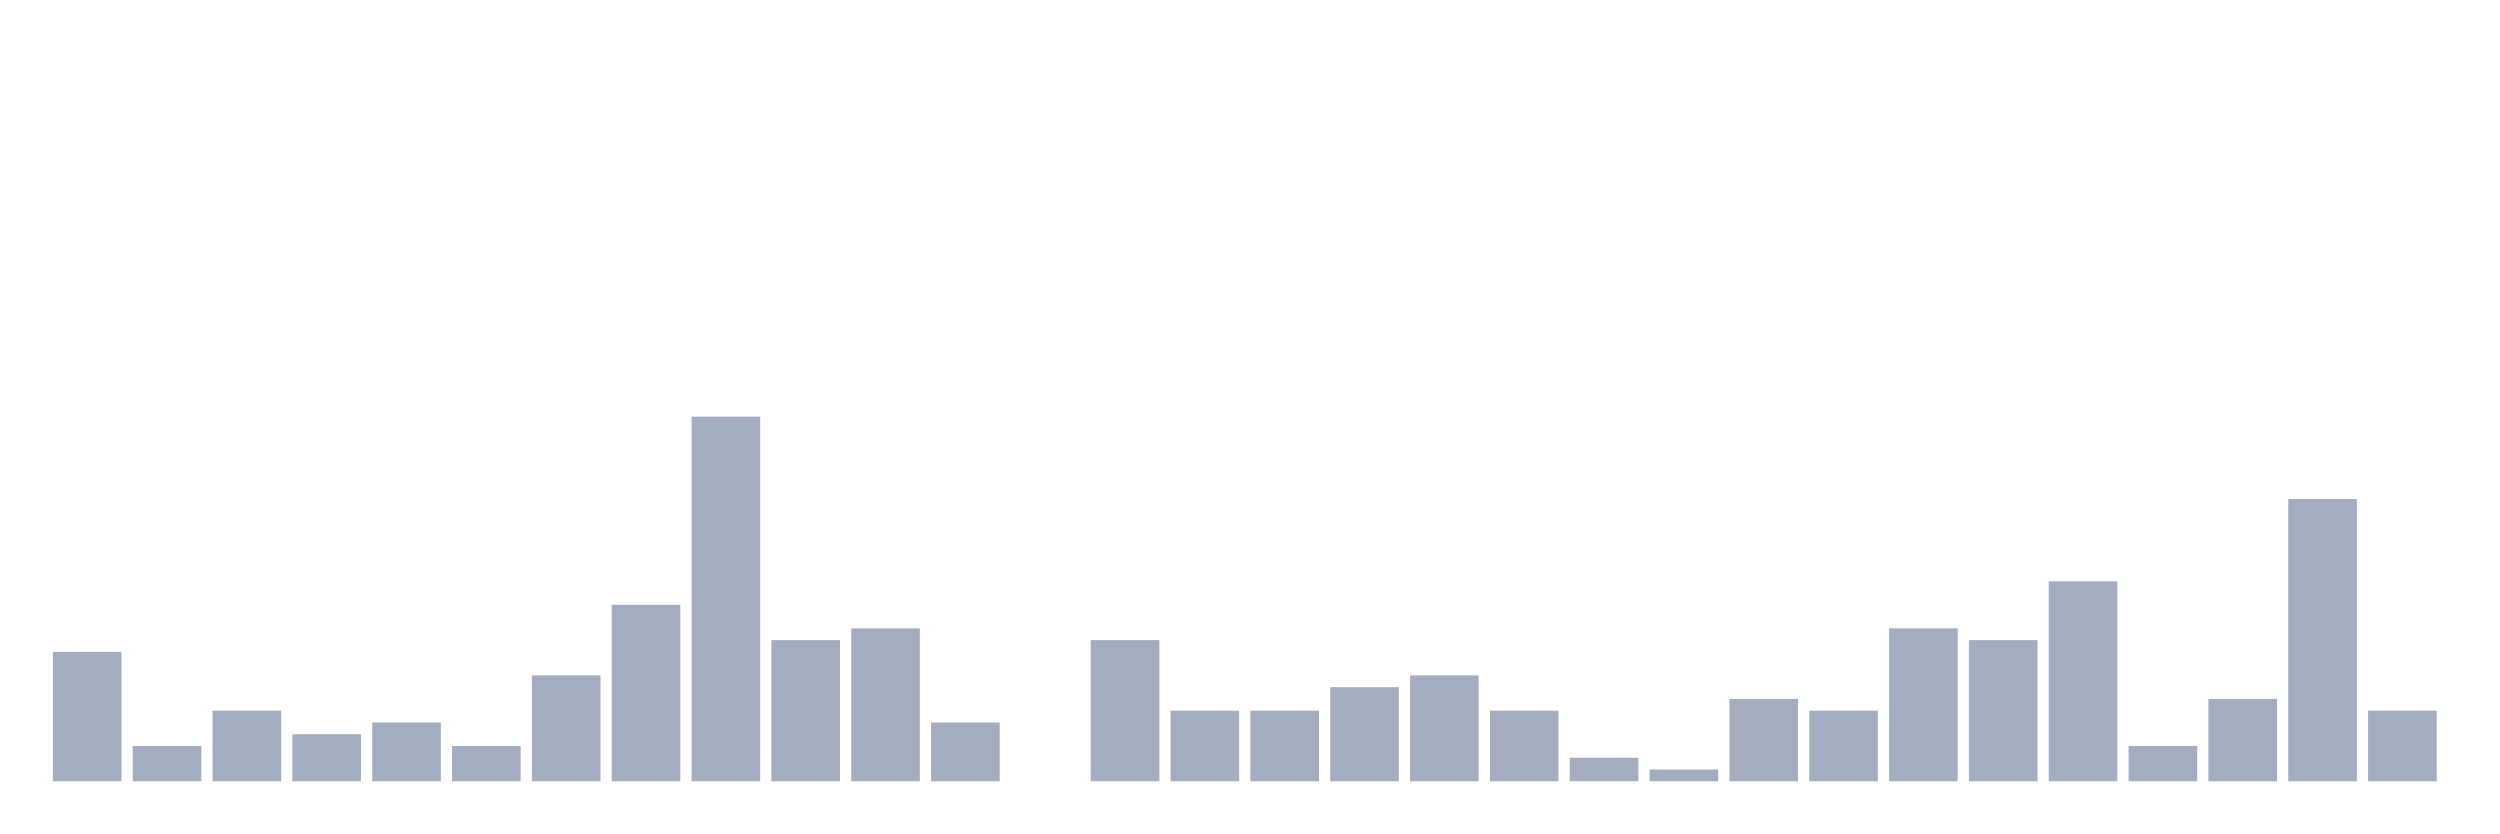
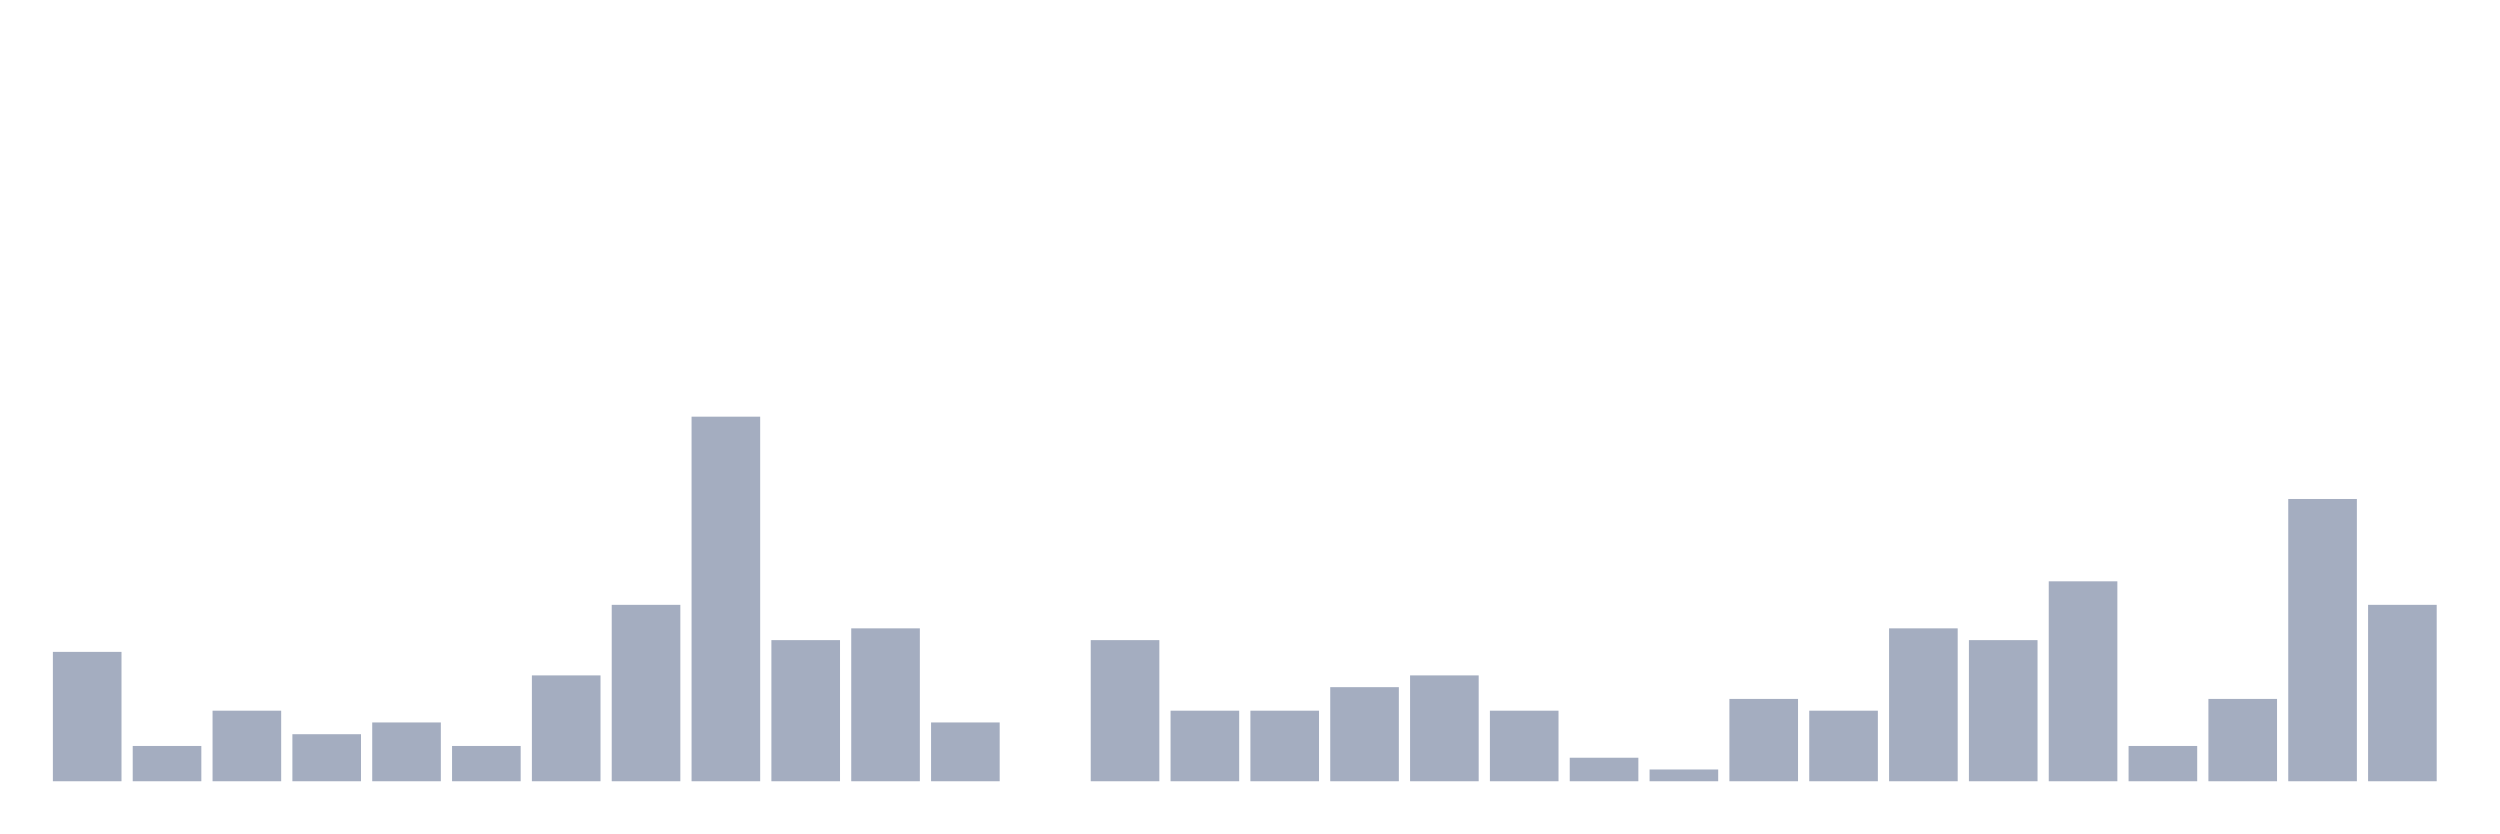
<svg xmlns="http://www.w3.org/2000/svg" viewBox="0 0 480 160">
  <g transform="translate(10,10)">
    <rect class="bar" x="0.153" width="13.175" y="115.161" height="24.839" fill="rgb(164,173,192)" />
    <rect class="bar" x="15.482" width="13.175" y="133.226" height="6.774" fill="rgb(164,173,192)" />
    <rect class="bar" x="30.81" width="13.175" y="126.452" height="13.548" fill="rgb(164,173,192)" />
    <rect class="bar" x="46.138" width="13.175" y="130.968" height="9.032" fill="rgb(164,173,192)" />
    <rect class="bar" x="61.466" width="13.175" y="128.71" height="11.29" fill="rgb(164,173,192)" />
    <rect class="bar" x="76.794" width="13.175" y="133.226" height="6.774" fill="rgb(164,173,192)" />
    <rect class="bar" x="92.123" width="13.175" y="119.677" height="20.323" fill="rgb(164,173,192)" />
    <rect class="bar" x="107.451" width="13.175" y="106.129" height="33.871" fill="rgb(164,173,192)" />
    <rect class="bar" x="122.779" width="13.175" y="70" height="70" fill="rgb(164,173,192)" />
    <rect class="bar" x="138.107" width="13.175" y="112.903" height="27.097" fill="rgb(164,173,192)" />
    <rect class="bar" x="153.436" width="13.175" y="110.645" height="29.355" fill="rgb(164,173,192)" />
    <rect class="bar" x="168.764" width="13.175" y="128.71" height="11.29" fill="rgb(164,173,192)" />
    <rect class="bar" x="184.092" width="13.175" y="140" height="0" fill="rgb(164,173,192)" />
    <rect class="bar" x="199.42" width="13.175" y="112.903" height="27.097" fill="rgb(164,173,192)" />
    <rect class="bar" x="214.748" width="13.175" y="126.452" height="13.548" fill="rgb(164,173,192)" />
    <rect class="bar" x="230.077" width="13.175" y="126.452" height="13.548" fill="rgb(164,173,192)" />
    <rect class="bar" x="245.405" width="13.175" y="121.935" height="18.065" fill="rgb(164,173,192)" />
    <rect class="bar" x="260.733" width="13.175" y="119.677" height="20.323" fill="rgb(164,173,192)" />
    <rect class="bar" x="276.061" width="13.175" y="126.452" height="13.548" fill="rgb(164,173,192)" />
    <rect class="bar" x="291.39" width="13.175" y="135.484" height="4.516" fill="rgb(164,173,192)" />
    <rect class="bar" x="306.718" width="13.175" y="137.742" height="2.258" fill="rgb(164,173,192)" />
    <rect class="bar" x="322.046" width="13.175" y="124.194" height="15.806" fill="rgb(164,173,192)" />
    <rect class="bar" x="337.374" width="13.175" y="126.452" height="13.548" fill="rgb(164,173,192)" />
    <rect class="bar" x="352.702" width="13.175" y="110.645" height="29.355" fill="rgb(164,173,192)" />
    <rect class="bar" x="368.031" width="13.175" y="112.903" height="27.097" fill="rgb(164,173,192)" />
    <rect class="bar" x="383.359" width="13.175" y="101.613" height="38.387" fill="rgb(164,173,192)" />
    <rect class="bar" x="398.687" width="13.175" y="133.226" height="6.774" fill="rgb(164,173,192)" />
    <rect class="bar" x="414.015" width="13.175" y="124.194" height="15.806" fill="rgb(164,173,192)" />
    <rect class="bar" x="429.344" width="13.175" y="85.806" height="54.194" fill="rgb(164,173,192)" />
-     <rect class="bar" x="444.672" width="13.175" y="126.452" height="13.548" fill="rgb(164,173,192)" />
+     <rect class="bar" x="444.672" width="13.175" y="106.129" height="33.871" fill="rgb(164,173,192)" />
  </g>
</svg>
